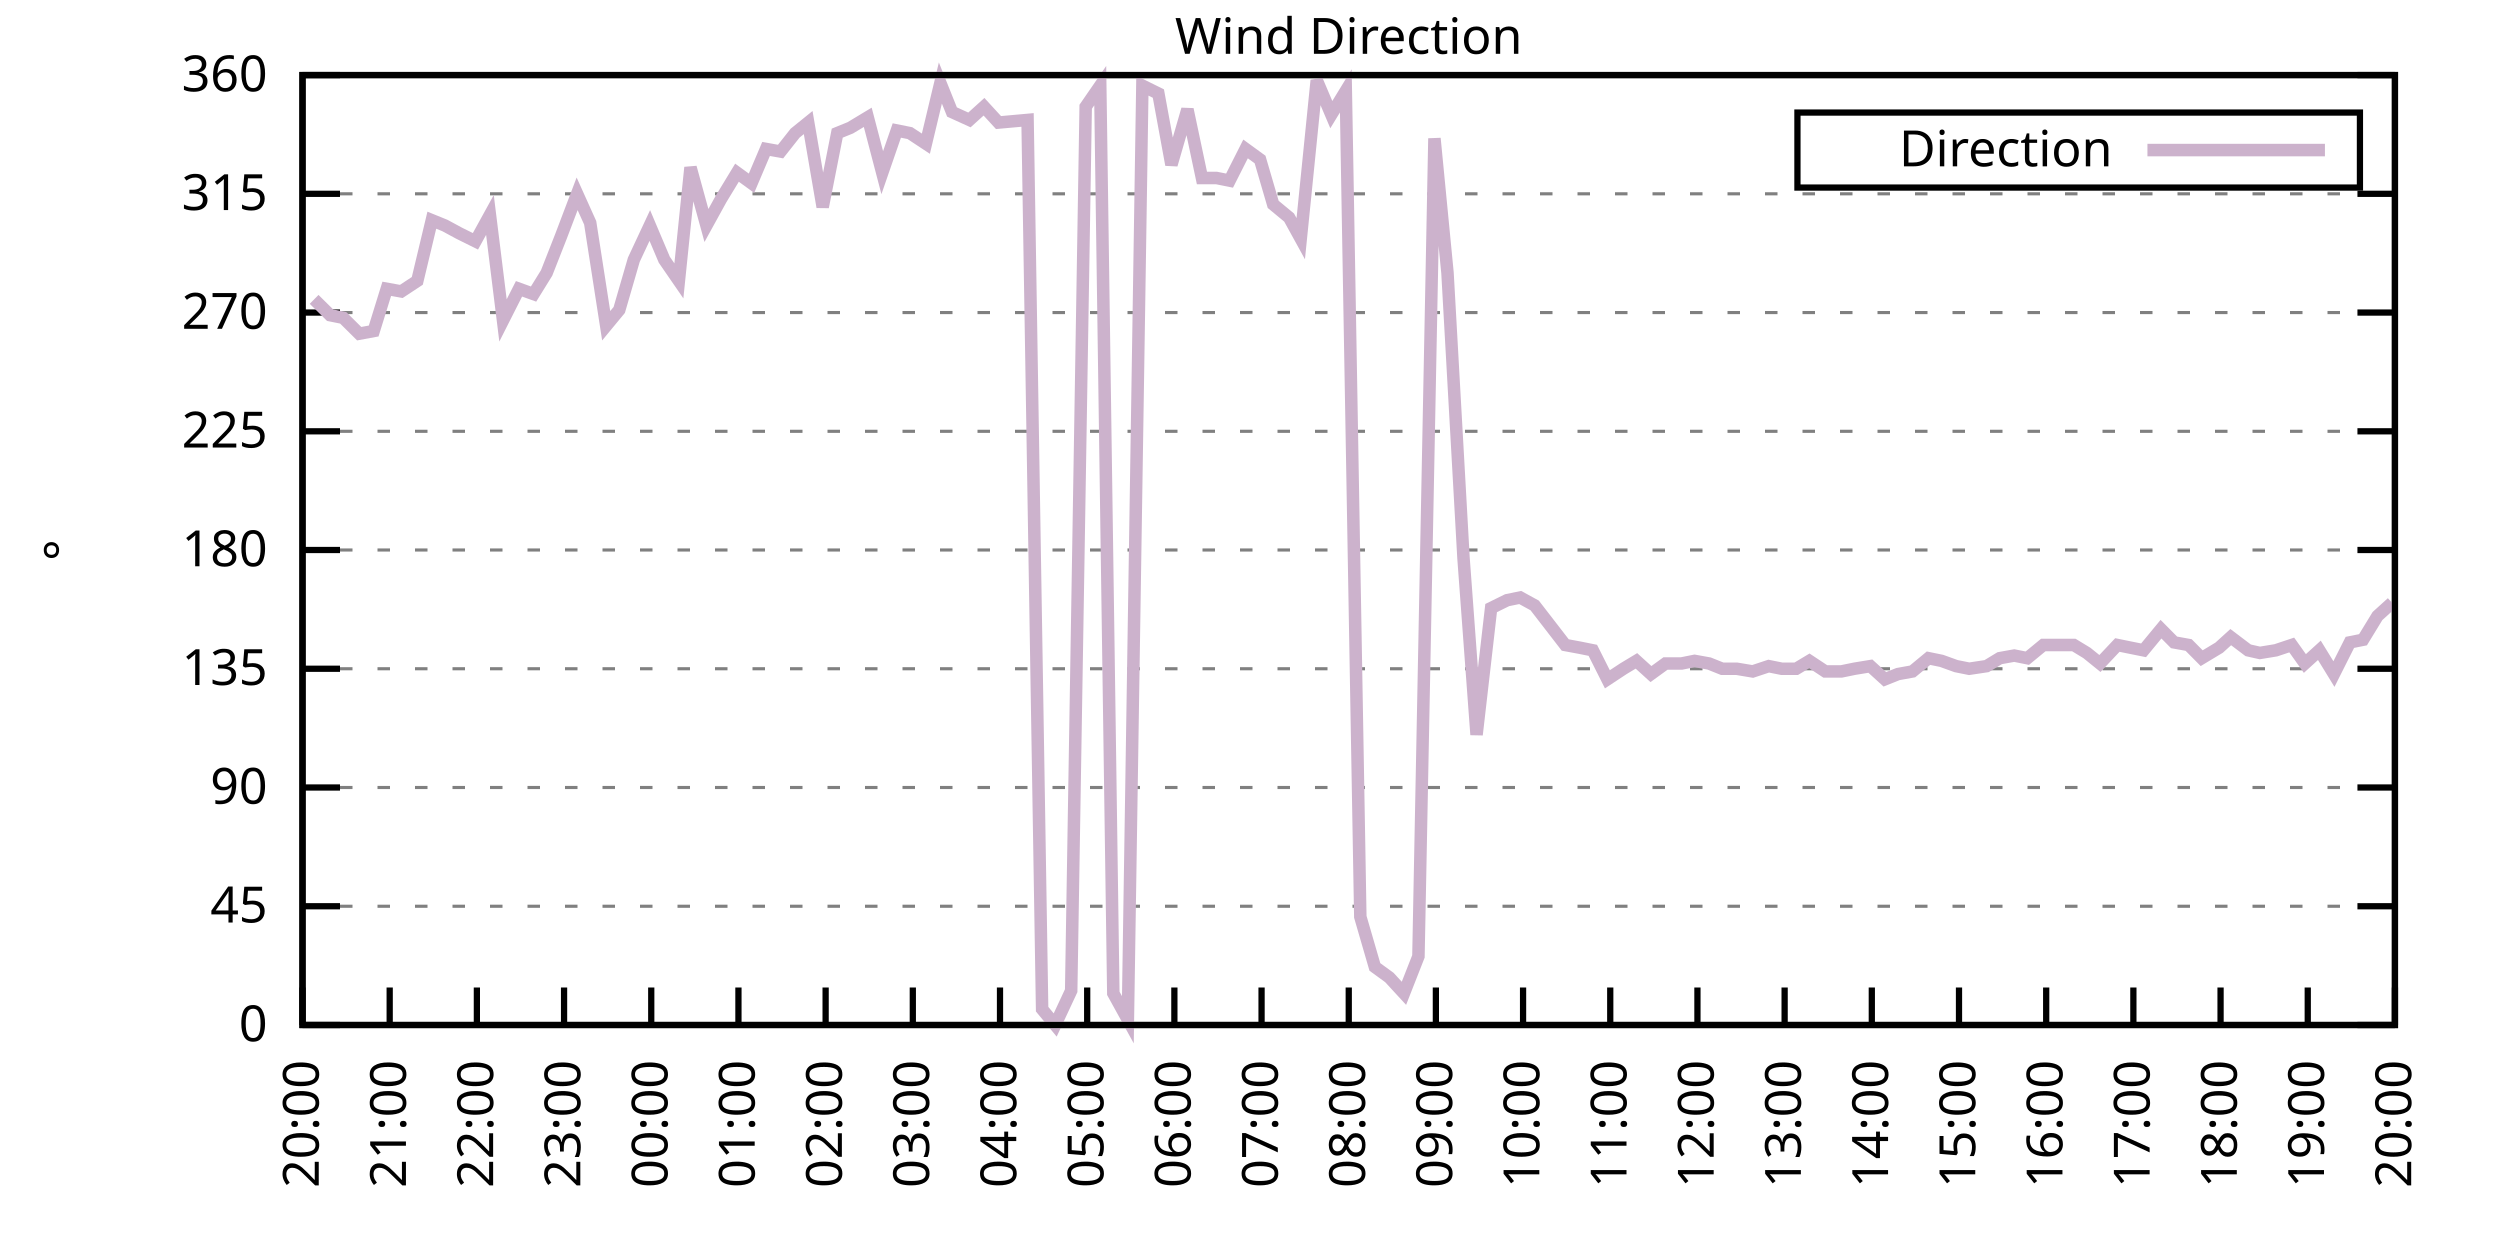
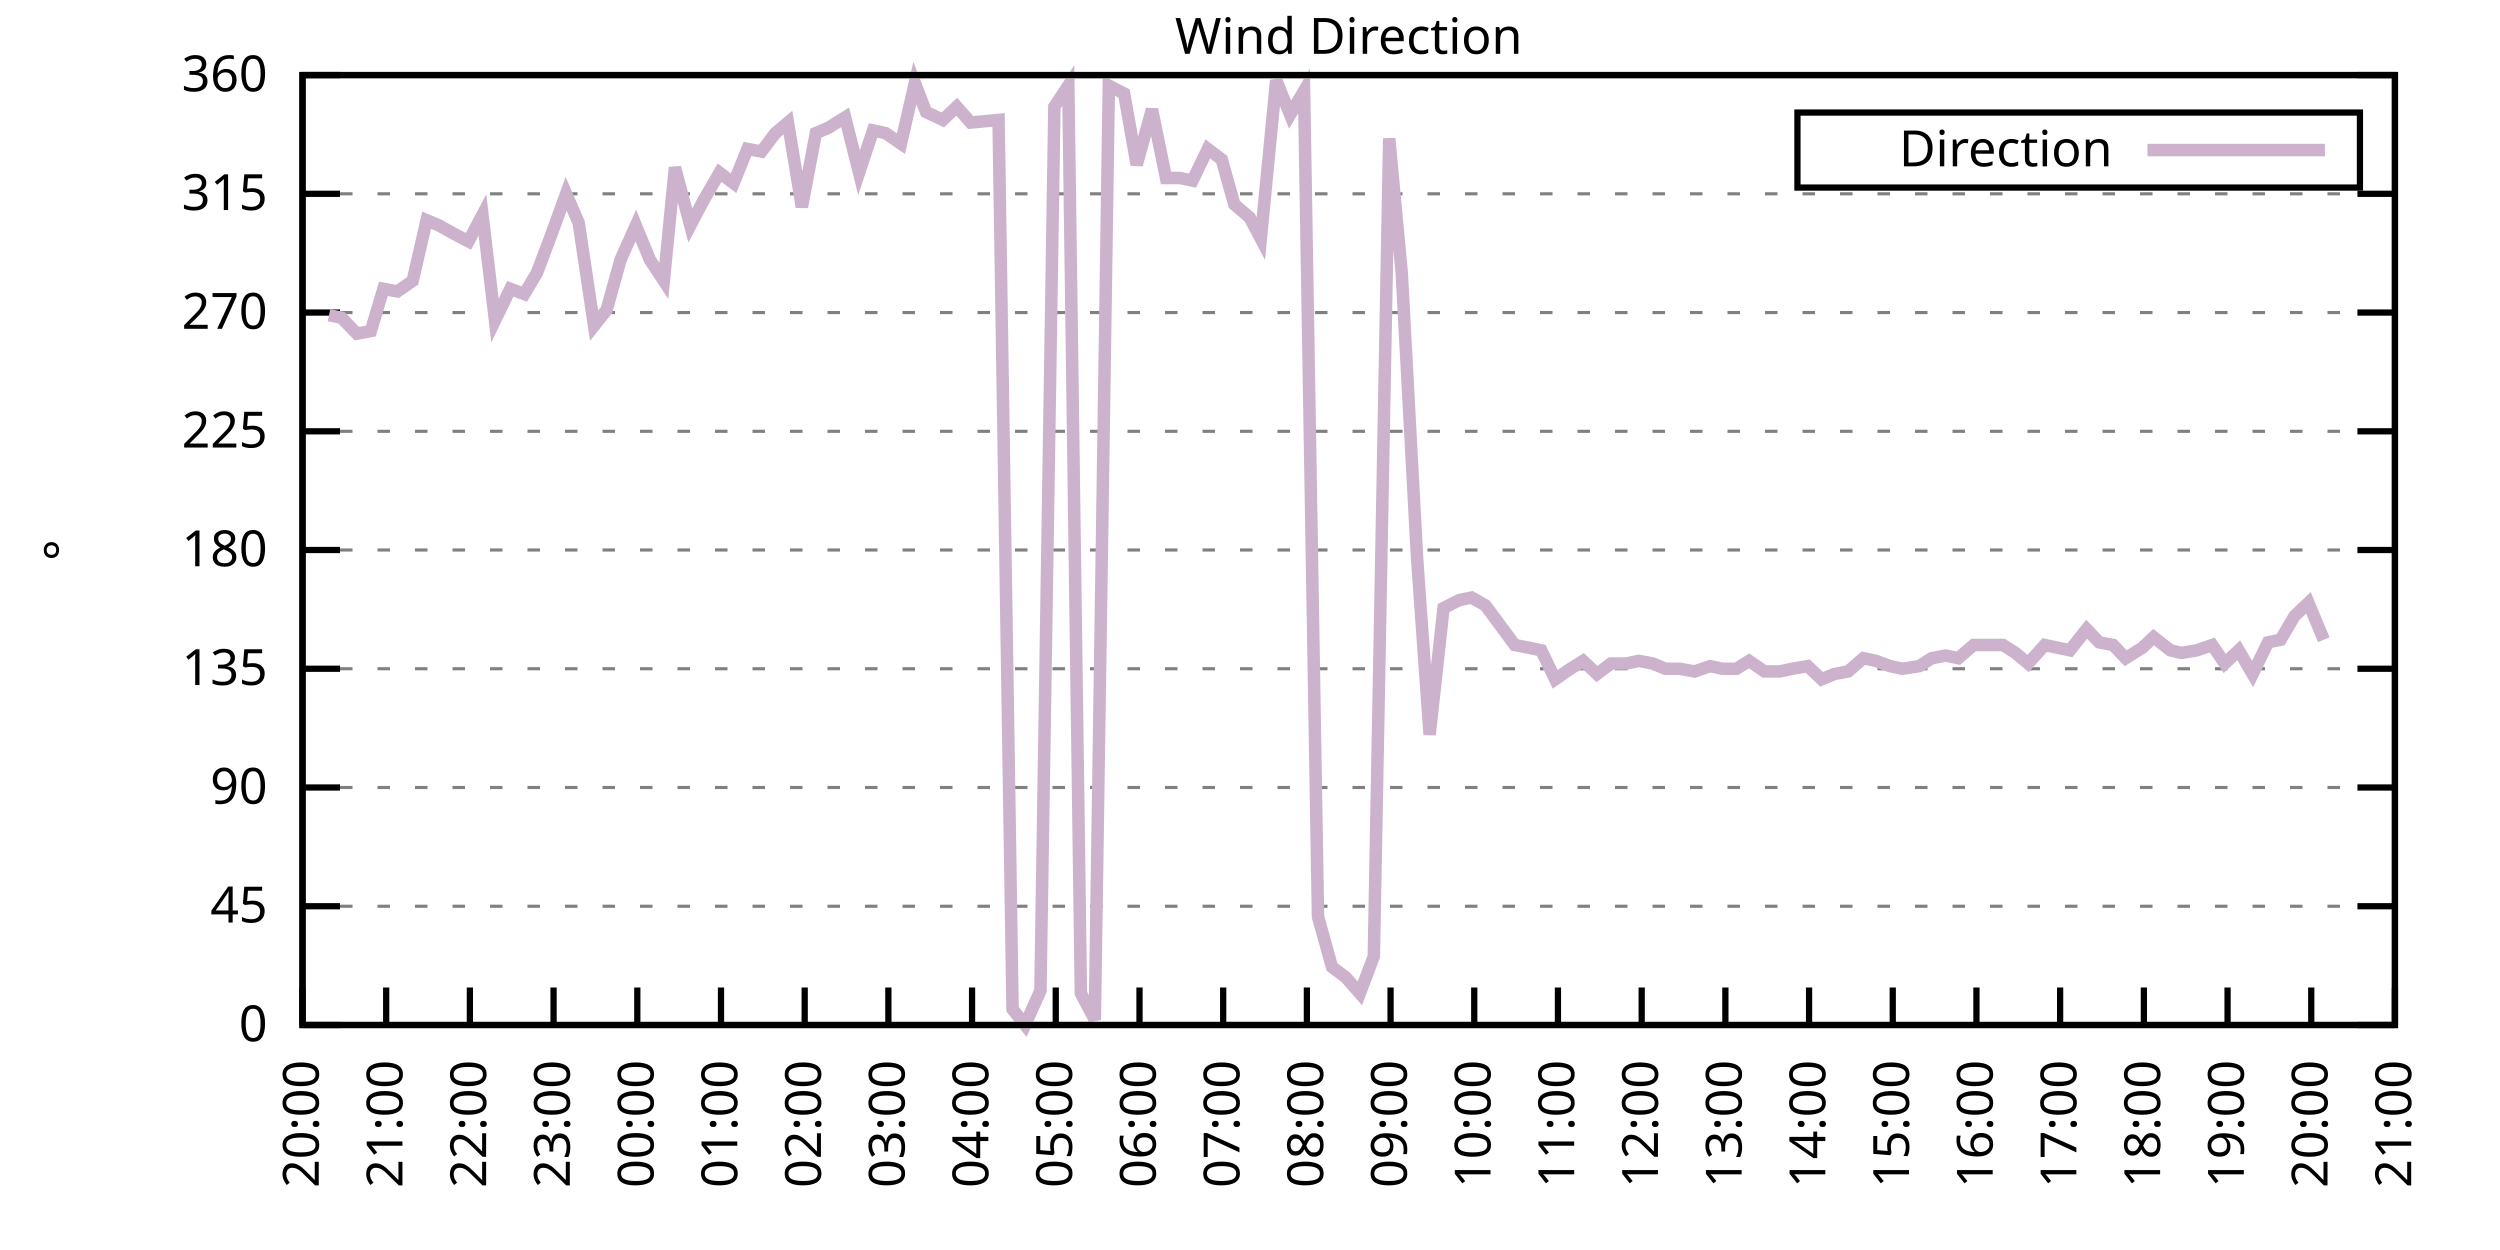
<svg xmlns="http://www.w3.org/2000/svg" xmlns:xlink="http://www.w3.org/1999/xlink" width="400" height="200" viewBox="0 0 400 200">
  <g id="gnuplot_canvas">
    <rect x="0" y="0" width="400" height="200" fill="none" />
    <defs>
      <circle id="gpDot" r="0.5" stroke-width="0.5" stroke="currentColor" />
      <path id="gpPt0" stroke-width="0.333" stroke="currentColor" d="M-1,0 h2 M0,-1 v2" />
      <path id="gpPt1" stroke-width="0.333" stroke="currentColor" d="M-1,-1 L1,1 M1,-1 L-1,1" />
      <path id="gpPt2" stroke-width="0.333" stroke="currentColor" d="M-1,0 L1,0 M0,-1 L0,1 M-1,-1 L1,1 M-1,1 L1,-1" />
      <rect id="gpPt3" stroke-width="0.333" stroke="currentColor" x="-1" y="-1" width="2" height="2" />
      <rect id="gpPt4" stroke-width="0.333" stroke="currentColor" fill="currentColor" x="-1" y="-1" width="2" height="2" />
      <circle id="gpPt5" stroke-width="0.333" stroke="currentColor" cx="0" cy="0" r="1" />
      <use xlink:href="#gpPt5" id="gpPt6" fill="currentColor" stroke="none" />
      <path id="gpPt7" stroke-width="0.333" stroke="currentColor" d="M0,-1.33 L-1.33,0.67 L1.33,0.67 z" />
      <use xlink:href="#gpPt7" id="gpPt8" fill="currentColor" stroke="none" />
      <use xlink:href="#gpPt7" id="gpPt9" stroke="currentColor" transform="rotate(180)" />
      <use xlink:href="#gpPt9" id="gpPt10" fill="currentColor" stroke="none" />
      <use xlink:href="#gpPt3" id="gpPt11" stroke="currentColor" transform="rotate(45)" />
      <use xlink:href="#gpPt11" id="gpPt12" fill="currentColor" stroke="none" />
      <path id="gpPt13" stroke-width="0.333" stroke="currentColor" d="M0,1.330 L1.265,0.411 L0.782,-1.067 L-0.782,-1.076 L-1.265,0.411 z" />
      <use xlink:href="#gpPt13" id="gpPt14" fill="currentColor" stroke="none" />
      <filter id="textbox" filterUnits="objectBoundingBox" x="0" y="0" height="1" width="1">
        <feFlood flood-color="white" flood-opacity="1" result="bgnd" />
        <feComposite in="SourceGraphic" in2="bgnd" operator="atop" />
      </filter>
      <filter id="greybox" filterUnits="objectBoundingBox" x="0" y="0" height="1" width="1">
        <feFlood flood-color="lightgrey" flood-opacity="1" result="grey" />
        <feComposite in="SourceGraphic" in2="grey" operator="atop" />
      </filter>
    </defs>
    <g fill="none" color="white" stroke="currentColor" stroke-width="1.00" stroke-linecap="butt" stroke-linejoin="miter">
</g>
    <g fill="none" color="black" stroke="currentColor" stroke-width="1.00" stroke-linecap="butt" stroke-linejoin="miter">
      <g stroke="none" shape-rendering="crispEdges">
        <polygon fill="rgb(255, 255, 255)" points="48.40,164.00 383.18,164.00 383.18,12.02 48.40,12.02 " />
      </g>
    </g>
    <g fill="none" color="black" stroke="currentColor" stroke-width="1.00" stroke-linecap="butt" stroke-linejoin="miter">
</g>
    <g fill="none" color="black" stroke="black" stroke-width="0.50" stroke-linecap="butt" stroke-linejoin="miter">
</g>
    <g fill="none" color="gray" stroke="currentColor" stroke-width="0.50" stroke-linecap="butt" stroke-linejoin="miter">
      <path stroke="gray" stroke-dasharray="2,4" class="gridline" d="M48.40,164.00 L383.19,164.00  " />
    </g>
    <g fill="none" color="gray" stroke="gray" stroke-width="1.00" stroke-linecap="butt" stroke-linejoin="miter">
</g>
    <g fill="none" color="black" stroke="currentColor" stroke-width="1.00" stroke-linecap="butt" stroke-linejoin="miter">
      <path stroke="black" d="M48.40,164.00 L54.40,164.00 M383.19,164.00 L377.19,164.00  " />
      <g transform="translate(42.80,166.60)" stroke="none" fill="black" font-family="Sans" font-size="8.00" text-anchor="end">
        <text>
          <tspan font-family="Sans"> 0</tspan>
        </text>
      </g>
    </g>
    <g fill="none" color="black" stroke="currentColor" stroke-width="1.00" stroke-linecap="butt" stroke-linejoin="miter">
</g>
    <g fill="none" color="black" stroke="black" stroke-width="0.50" stroke-linecap="butt" stroke-linejoin="miter">
</g>
    <g fill="none" color="gray" stroke="currentColor" stroke-width="0.50" stroke-linecap="butt" stroke-linejoin="miter">
      <path stroke="gray" stroke-dasharray="2,4" class="gridline" d="M48.40,145.00 L383.19,145.00  " />
    </g>
    <g fill="none" color="gray" stroke="gray" stroke-width="1.00" stroke-linecap="butt" stroke-linejoin="miter">
</g>
    <g fill="none" color="black" stroke="currentColor" stroke-width="1.00" stroke-linecap="butt" stroke-linejoin="miter">
      <path stroke="black" d="M48.40,145.00 L54.40,145.00 M383.19,145.00 L377.19,145.00  " />
      <g transform="translate(42.80,147.60)" stroke="none" fill="black" font-family="Sans" font-size="8.00" text-anchor="end">
        <text>
          <tspan font-family="Sans"> 45</tspan>
        </text>
      </g>
    </g>
    <g fill="none" color="black" stroke="currentColor" stroke-width="1.00" stroke-linecap="butt" stroke-linejoin="miter">
</g>
    <g fill="none" color="black" stroke="black" stroke-width="0.50" stroke-linecap="butt" stroke-linejoin="miter">
</g>
    <g fill="none" color="gray" stroke="currentColor" stroke-width="0.50" stroke-linecap="butt" stroke-linejoin="miter">
      <path stroke="gray" stroke-dasharray="2,4" class="gridline" d="M48.40,126.00 L383.19,126.00  " />
    </g>
    <g fill="none" color="gray" stroke="gray" stroke-width="1.00" stroke-linecap="butt" stroke-linejoin="miter">
</g>
    <g fill="none" color="black" stroke="currentColor" stroke-width="1.00" stroke-linecap="butt" stroke-linejoin="miter">
      <path stroke="black" d="M48.40,126.00 L54.40,126.00 M383.19,126.00 L377.19,126.00  " />
      <g transform="translate(42.80,128.60)" stroke="none" fill="black" font-family="Sans" font-size="8.00" text-anchor="end">
        <text>
          <tspan font-family="Sans"> 90</tspan>
        </text>
      </g>
    </g>
    <g fill="none" color="black" stroke="currentColor" stroke-width="1.00" stroke-linecap="butt" stroke-linejoin="miter">
</g>
    <g fill="none" color="black" stroke="black" stroke-width="0.50" stroke-linecap="butt" stroke-linejoin="miter">
</g>
    <g fill="none" color="gray" stroke="currentColor" stroke-width="0.50" stroke-linecap="butt" stroke-linejoin="miter">
      <path stroke="gray" stroke-dasharray="2,4" class="gridline" d="M48.40,107.00 L383.19,107.00  " />
    </g>
    <g fill="none" color="gray" stroke="gray" stroke-width="1.00" stroke-linecap="butt" stroke-linejoin="miter">
</g>
    <g fill="none" color="black" stroke="currentColor" stroke-width="1.00" stroke-linecap="butt" stroke-linejoin="miter">
      <path stroke="black" d="M48.40,107.00 L54.40,107.00 M383.19,107.00 L377.19,107.00  " />
      <g transform="translate(42.80,109.60)" stroke="none" fill="black" font-family="Sans" font-size="8.00" text-anchor="end">
        <text>
          <tspan font-family="Sans"> 135</tspan>
        </text>
      </g>
    </g>
    <g fill="none" color="black" stroke="currentColor" stroke-width="1.00" stroke-linecap="butt" stroke-linejoin="miter">
</g>
    <g fill="none" color="black" stroke="black" stroke-width="0.50" stroke-linecap="butt" stroke-linejoin="miter">
</g>
    <g fill="none" color="gray" stroke="currentColor" stroke-width="0.50" stroke-linecap="butt" stroke-linejoin="miter">
      <path stroke="gray" stroke-dasharray="2,4" class="gridline" d="M48.40,88.00 L383.19,88.00  " />
    </g>
    <g fill="none" color="gray" stroke="gray" stroke-width="1.00" stroke-linecap="butt" stroke-linejoin="miter">
</g>
    <g fill="none" color="black" stroke="currentColor" stroke-width="1.00" stroke-linecap="butt" stroke-linejoin="miter">
      <path stroke="black" d="M48.40,88.00 L54.40,88.00 M383.19,88.00 L377.19,88.00  " />
      <g transform="translate(42.80,90.60)" stroke="none" fill="black" font-family="Sans" font-size="8.00" text-anchor="end">
        <text>
          <tspan font-family="Sans"> 180</tspan>
        </text>
      </g>
    </g>
    <g fill="none" color="black" stroke="currentColor" stroke-width="1.00" stroke-linecap="butt" stroke-linejoin="miter">
</g>
    <g fill="none" color="black" stroke="black" stroke-width="0.50" stroke-linecap="butt" stroke-linejoin="miter">
</g>
    <g fill="none" color="gray" stroke="currentColor" stroke-width="0.50" stroke-linecap="butt" stroke-linejoin="miter">
      <path stroke="gray" stroke-dasharray="2,4" class="gridline" d="M48.40,69.01 L383.19,69.01  " />
    </g>
    <g fill="none" color="gray" stroke="gray" stroke-width="1.00" stroke-linecap="butt" stroke-linejoin="miter">
</g>
    <g fill="none" color="black" stroke="currentColor" stroke-width="1.00" stroke-linecap="butt" stroke-linejoin="miter">
      <path stroke="black" d="M48.40,69.01 L54.40,69.01 M383.19,69.01 L377.19,69.01  " />
      <g transform="translate(42.80,71.61)" stroke="none" fill="black" font-family="Sans" font-size="8.00" text-anchor="end">
        <text>
          <tspan font-family="Sans"> 225</tspan>
        </text>
      </g>
    </g>
    <g fill="none" color="black" stroke="currentColor" stroke-width="1.00" stroke-linecap="butt" stroke-linejoin="miter">
</g>
    <g fill="none" color="black" stroke="black" stroke-width="0.50" stroke-linecap="butt" stroke-linejoin="miter">
</g>
    <g fill="none" color="gray" stroke="currentColor" stroke-width="0.50" stroke-linecap="butt" stroke-linejoin="miter">
      <path stroke="gray" stroke-dasharray="2,4" class="gridline" d="M48.40,50.01 L383.19,50.01  " />
    </g>
    <g fill="none" color="gray" stroke="gray" stroke-width="1.00" stroke-linecap="butt" stroke-linejoin="miter">
</g>
    <g fill="none" color="black" stroke="currentColor" stroke-width="1.00" stroke-linecap="butt" stroke-linejoin="miter">
      <path stroke="black" d="M48.40,50.01 L54.40,50.01 M383.19,50.01 L377.19,50.01  " />
      <g transform="translate(42.80,52.61)" stroke="none" fill="black" font-family="Sans" font-size="8.00" text-anchor="end">
        <text>
          <tspan font-family="Sans"> 270</tspan>
        </text>
      </g>
    </g>
    <g fill="none" color="black" stroke="currentColor" stroke-width="1.00" stroke-linecap="butt" stroke-linejoin="miter">
</g>
    <g fill="none" color="black" stroke="black" stroke-width="0.50" stroke-linecap="butt" stroke-linejoin="miter">
</g>
    <g fill="none" color="gray" stroke="currentColor" stroke-width="0.50" stroke-linecap="butt" stroke-linejoin="miter">
      <path stroke="gray" stroke-dasharray="2,4" class="gridline" d="M48.40,31.01 L383.19,31.01  " />
    </g>
    <g fill="none" color="gray" stroke="gray" stroke-width="1.00" stroke-linecap="butt" stroke-linejoin="miter">
</g>
    <g fill="none" color="black" stroke="currentColor" stroke-width="1.00" stroke-linecap="butt" stroke-linejoin="miter">
      <path stroke="black" d="M48.40,31.01 L54.40,31.01 M383.19,31.01 L377.19,31.01  " />
      <g transform="translate(42.80,33.61)" stroke="none" fill="black" font-family="Sans" font-size="8.00" text-anchor="end">
        <text>
          <tspan font-family="Sans"> 315</tspan>
        </text>
      </g>
    </g>
    <g fill="none" color="black" stroke="currentColor" stroke-width="1.00" stroke-linecap="butt" stroke-linejoin="miter">
</g>
    <g fill="none" color="black" stroke="black" stroke-width="0.50" stroke-linecap="butt" stroke-linejoin="miter">
</g>
    <g fill="none" color="gray" stroke="currentColor" stroke-width="0.50" stroke-linecap="butt" stroke-linejoin="miter">
      <path stroke="gray" stroke-dasharray="2,4" class="gridline" d="M48.40,12.01 L383.19,12.01  " />
    </g>
    <g fill="none" color="gray" stroke="gray" stroke-width="1.00" stroke-linecap="butt" stroke-linejoin="miter">
</g>
    <g fill="none" color="black" stroke="currentColor" stroke-width="1.00" stroke-linecap="butt" stroke-linejoin="miter">
      <path stroke="black" d="M48.40,12.01 L54.40,12.01 M383.19,12.01 L377.19,12.01  " />
      <g transform="translate(42.80,14.61)" stroke="none" fill="black" font-family="Sans" font-size="8.00" text-anchor="end">
        <text>
          <tspan font-family="Sans"> 360</tspan>
        </text>
      </g>
    </g>
    <g fill="none" color="black" stroke="currentColor" stroke-width="1.00" stroke-linecap="butt" stroke-linejoin="miter">
      <path stroke="black" d="M48.40,164.00 L48.40,158.00  " />
      <g transform="translate(51.00,169.60) rotate(270.00)" stroke="none" fill="black" font-family="Sans" font-size="8.00" text-anchor="end">
        <text>
          <tspan font-family="Sans">20:00</tspan>
        </text>
      </g>
    </g>
    <g fill="none" color="black" stroke="currentColor" stroke-width="1.00" stroke-linecap="butt" stroke-linejoin="miter">
-       <path stroke="black" d="M62.35,164.00 L62.35,158.00  " />
-       <g transform="translate(64.95,169.60) rotate(270.00)" stroke="none" fill="black" font-family="Sans" font-size="8.00" text-anchor="end">
+       <path stroke="black" d="M61.79,164.00 L61.79,158.00  " />
+       <g transform="translate(64.39,169.60) rotate(270.00)" stroke="none" fill="black" font-family="Sans" font-size="8.00" text-anchor="end">
        <text>
          <tspan font-family="Sans">21:00</tspan>
        </text>
      </g>
    </g>
    <g fill="none" color="black" stroke="currentColor" stroke-width="1.00" stroke-linecap="butt" stroke-linejoin="miter">
-       <path stroke="black" d="M76.30,164.00 L76.30,158.00  " />
-       <g transform="translate(78.90,169.60) rotate(270.00)" stroke="none" fill="black" font-family="Sans" font-size="8.00" text-anchor="end">
+       <path stroke="black" d="M75.18,164.00 L75.18,158.00  " />
+       <g transform="translate(77.78,169.60) rotate(270.00)" stroke="none" fill="black" font-family="Sans" font-size="8.00" text-anchor="end">
        <text>
          <tspan font-family="Sans">22:00</tspan>
        </text>
      </g>
    </g>
    <g fill="none" color="black" stroke="currentColor" stroke-width="1.00" stroke-linecap="butt" stroke-linejoin="miter">
-       <path stroke="black" d="M90.25,164.00 L90.25,158.00  " />
-       <g transform="translate(92.85,169.60) rotate(270.00)" stroke="none" fill="black" font-family="Sans" font-size="8.00" text-anchor="end">
+       <path stroke="black" d="M88.57,164.00 L88.57,158.00  " />
+       <g transform="translate(91.17,169.60) rotate(270.00)" stroke="none" fill="black" font-family="Sans" font-size="8.00" text-anchor="end">
        <text>
          <tspan font-family="Sans">23:00</tspan>
        </text>
      </g>
    </g>
    <g fill="none" color="black" stroke="currentColor" stroke-width="1.00" stroke-linecap="butt" stroke-linejoin="miter">
-       <path stroke="black" d="M104.20,164.00 L104.20,158.00  " />
-       <g transform="translate(106.80,169.60) rotate(270.00)" stroke="none" fill="black" font-family="Sans" font-size="8.00" text-anchor="end">
+       <path stroke="black" d="M101.97,164.00 L101.97,158.00  " />
+       <g transform="translate(104.57,169.60) rotate(270.00)" stroke="none" fill="black" font-family="Sans" font-size="8.00" text-anchor="end">
        <text>
          <tspan font-family="Sans">00:00</tspan>
        </text>
      </g>
    </g>
    <g fill="none" color="black" stroke="currentColor" stroke-width="1.00" stroke-linecap="butt" stroke-linejoin="miter">
-       <path stroke="black" d="M118.15,164.00 L118.15,158.00  " />
-       <g transform="translate(120.75,169.60) rotate(270.00)" stroke="none" fill="black" font-family="Sans" font-size="8.00" text-anchor="end">
+       <path stroke="black" d="M115.36,164.00 L115.36,158.00  " />
+       <g transform="translate(117.96,169.60) rotate(270.00)" stroke="none" fill="black" font-family="Sans" font-size="8.00" text-anchor="end">
        <text>
          <tspan font-family="Sans">01:00</tspan>
        </text>
      </g>
    </g>
    <g fill="none" color="black" stroke="currentColor" stroke-width="1.00" stroke-linecap="butt" stroke-linejoin="miter">
-       <path stroke="black" d="M132.10,164.00 L132.10,158.00  " />
-       <g transform="translate(134.70,169.60) rotate(270.00)" stroke="none" fill="black" font-family="Sans" font-size="8.00" text-anchor="end">
+       <path stroke="black" d="M128.75,164.00 L128.75,158.00  " />
+       <g transform="translate(131.35,169.60) rotate(270.00)" stroke="none" fill="black" font-family="Sans" font-size="8.00" text-anchor="end">
        <text>
          <tspan font-family="Sans">02:00</tspan>
        </text>
      </g>
    </g>
    <g fill="none" color="black" stroke="currentColor" stroke-width="1.00" stroke-linecap="butt" stroke-linejoin="miter">
-       <path stroke="black" d="M146.05,164.00 L146.05,158.00  " />
-       <g transform="translate(148.65,169.60) rotate(270.00)" stroke="none" fill="black" font-family="Sans" font-size="8.00" text-anchor="end">
+       <path stroke="black" d="M142.14,164.00 L142.14,158.00  " />
+       <g transform="translate(144.74,169.60) rotate(270.00)" stroke="none" fill="black" font-family="Sans" font-size="8.00" text-anchor="end">
        <text>
          <tspan font-family="Sans">03:00</tspan>
        </text>
      </g>
    </g>
    <g fill="none" color="black" stroke="currentColor" stroke-width="1.00" stroke-linecap="butt" stroke-linejoin="miter">
-       <path stroke="black" d="M160.00,164.00 L160.00,158.00  " />
-       <g transform="translate(162.60,169.60) rotate(270.00)" stroke="none" fill="black" font-family="Sans" font-size="8.00" text-anchor="end">
+       <path stroke="black" d="M155.53,164.00 L155.53,158.00  " />
+       <g transform="translate(158.13,169.60) rotate(270.00)" stroke="none" fill="black" font-family="Sans" font-size="8.00" text-anchor="end">
        <text>
          <tspan font-family="Sans">04:00</tspan>
        </text>
      </g>
    </g>
    <g fill="none" color="black" stroke="currentColor" stroke-width="1.00" stroke-linecap="butt" stroke-linejoin="miter">
-       <path stroke="black" d="M173.95,164.00 L173.95,158.00  " />
-       <g transform="translate(176.55,169.60) rotate(270.00)" stroke="none" fill="black" font-family="Sans" font-size="8.00" text-anchor="end">
+       <path stroke="black" d="M168.92,164.00 L168.92,158.00  " />
+       <g transform="translate(171.52,169.60) rotate(270.00)" stroke="none" fill="black" font-family="Sans" font-size="8.00" text-anchor="end">
        <text>
          <tspan font-family="Sans">05:00</tspan>
        </text>
      </g>
    </g>
    <g fill="none" color="black" stroke="currentColor" stroke-width="1.00" stroke-linecap="butt" stroke-linejoin="miter">
-       <path stroke="black" d="M187.90,164.00 L187.90,158.00  " />
-       <g transform="translate(190.50,169.60) rotate(270.00)" stroke="none" fill="black" font-family="Sans" font-size="8.00" text-anchor="end">
+       <path stroke="black" d="M182.32,164.00 L182.32,158.00  " />
+       <g transform="translate(184.92,169.60) rotate(270.00)" stroke="none" fill="black" font-family="Sans" font-size="8.00" text-anchor="end">
        <text>
          <tspan font-family="Sans">06:00</tspan>
        </text>
      </g>
    </g>
    <g fill="none" color="black" stroke="currentColor" stroke-width="1.00" stroke-linecap="butt" stroke-linejoin="miter">
-       <path stroke="black" d="M201.85,164.00 L201.85,158.00  " />
-       <g transform="translate(204.45,169.60) rotate(270.00)" stroke="none" fill="black" font-family="Sans" font-size="8.00" text-anchor="end">
+       <path stroke="black" d="M195.71,164.00 L195.71,158.00  " />
+       <g transform="translate(198.31,169.60) rotate(270.00)" stroke="none" fill="black" font-family="Sans" font-size="8.00" text-anchor="end">
        <text>
          <tspan font-family="Sans">07:00</tspan>
        </text>
      </g>
    </g>
    <g fill="none" color="black" stroke="currentColor" stroke-width="1.00" stroke-linecap="butt" stroke-linejoin="miter">
-       <path stroke="black" d="M215.80,164.00 L215.80,158.00  " />
-       <g transform="translate(218.40,169.60) rotate(270.00)" stroke="none" fill="black" font-family="Sans" font-size="8.00" text-anchor="end">
+       <path stroke="black" d="M209.10,164.00 L209.10,158.00  " />
+       <g transform="translate(211.70,169.60) rotate(270.00)" stroke="none" fill="black" font-family="Sans" font-size="8.00" text-anchor="end">
        <text>
          <tspan font-family="Sans">08:00</tspan>
        </text>
      </g>
    </g>
    <g fill="none" color="black" stroke="currentColor" stroke-width="1.00" stroke-linecap="butt" stroke-linejoin="miter">
-       <path stroke="black" d="M229.74,164.00 L229.74,158.00  " />
-       <g transform="translate(232.34,169.60) rotate(270.00)" stroke="none" fill="black" font-family="Sans" font-size="8.00" text-anchor="end">
+       <path stroke="black" d="M222.49,164.00 L222.49,158.00  " />
+       <g transform="translate(225.09,169.60) rotate(270.00)" stroke="none" fill="black" font-family="Sans" font-size="8.00" text-anchor="end">
        <text>
          <tspan font-family="Sans">09:00</tspan>
        </text>
      </g>
    </g>
    <g fill="none" color="black" stroke="currentColor" stroke-width="1.00" stroke-linecap="butt" stroke-linejoin="miter">
-       <path stroke="black" d="M243.69,164.00 L243.69,158.00  " />
-       <g transform="translate(246.29,169.60) rotate(270.00)" stroke="none" fill="black" font-family="Sans" font-size="8.00" text-anchor="end">
+       <path stroke="black" d="M235.88,164.00 L235.88,158.00  " />
+       <g transform="translate(238.48,169.60) rotate(270.00)" stroke="none" fill="black" font-family="Sans" font-size="8.00" text-anchor="end">
        <text>
          <tspan font-family="Sans">10:00</tspan>
        </text>
      </g>
    </g>
    <g fill="none" color="black" stroke="currentColor" stroke-width="1.00" stroke-linecap="butt" stroke-linejoin="miter">
-       <path stroke="black" d="M257.64,164.00 L257.64,158.00  " />
-       <g transform="translate(260.24,169.60) rotate(270.00)" stroke="none" fill="black" font-family="Sans" font-size="8.00" text-anchor="end">
+       <path stroke="black" d="M249.27,164.00 L249.27,158.00  " />
+       <g transform="translate(251.87,169.60) rotate(270.00)" stroke="none" fill="black" font-family="Sans" font-size="8.00" text-anchor="end">
        <text>
          <tspan font-family="Sans">11:00</tspan>
        </text>
      </g>
    </g>
    <g fill="none" color="black" stroke="currentColor" stroke-width="1.00" stroke-linecap="butt" stroke-linejoin="miter">
-       <path stroke="black" d="M271.59,164.00 L271.59,158.00  " />
-       <g transform="translate(274.19,169.60) rotate(270.00)" stroke="none" fill="black" font-family="Sans" font-size="8.00" text-anchor="end">
+       <path stroke="black" d="M262.67,164.00 L262.67,158.00  " />
+       <g transform="translate(265.27,169.60) rotate(270.00)" stroke="none" fill="black" font-family="Sans" font-size="8.00" text-anchor="end">
        <text>
          <tspan font-family="Sans">12:00</tspan>
        </text>
      </g>
    </g>
    <g fill="none" color="black" stroke="currentColor" stroke-width="1.00" stroke-linecap="butt" stroke-linejoin="miter">
-       <path stroke="black" d="M285.54,164.00 L285.54,158.00  " />
-       <g transform="translate(288.14,169.60) rotate(270.00)" stroke="none" fill="black" font-family="Sans" font-size="8.00" text-anchor="end">
+       <path stroke="black" d="M276.06,164.00 L276.06,158.00  " />
+       <g transform="translate(278.66,169.60) rotate(270.00)" stroke="none" fill="black" font-family="Sans" font-size="8.00" text-anchor="end">
        <text>
          <tspan font-family="Sans">13:00</tspan>
        </text>
      </g>
    </g>
    <g fill="none" color="black" stroke="currentColor" stroke-width="1.00" stroke-linecap="butt" stroke-linejoin="miter">
-       <path stroke="black" d="M299.49,164.00 L299.49,158.00  " />
-       <g transform="translate(302.09,169.60) rotate(270.00)" stroke="none" fill="black" font-family="Sans" font-size="8.00" text-anchor="end">
+       <path stroke="black" d="M289.45,164.00 L289.45,158.00  " />
+       <g transform="translate(292.05,169.60) rotate(270.00)" stroke="none" fill="black" font-family="Sans" font-size="8.00" text-anchor="end">
        <text>
          <tspan font-family="Sans">14:00</tspan>
        </text>
      </g>
    </g>
    <g fill="none" color="black" stroke="currentColor" stroke-width="1.00" stroke-linecap="butt" stroke-linejoin="miter">
-       <path stroke="black" d="M313.44,164.00 L313.44,158.00  " />
-       <g transform="translate(316.04,169.60) rotate(270.00)" stroke="none" fill="black" font-family="Sans" font-size="8.00" text-anchor="end">
+       <path stroke="black" d="M302.84,164.00 L302.84,158.00  " />
+       <g transform="translate(305.44,169.60) rotate(270.00)" stroke="none" fill="black" font-family="Sans" font-size="8.00" text-anchor="end">
        <text>
          <tspan font-family="Sans">15:00</tspan>
        </text>
      </g>
    </g>
    <g fill="none" color="black" stroke="currentColor" stroke-width="1.00" stroke-linecap="butt" stroke-linejoin="miter">
-       <path stroke="black" d="M327.39,164.00 L327.39,158.00  " />
-       <g transform="translate(329.99,169.60) rotate(270.00)" stroke="none" fill="black" font-family="Sans" font-size="8.00" text-anchor="end">
+       <path stroke="black" d="M316.23,164.00 L316.23,158.00  " />
+       <g transform="translate(318.83,169.60) rotate(270.00)" stroke="none" fill="black" font-family="Sans" font-size="8.00" text-anchor="end">
        <text>
          <tspan font-family="Sans">16:00</tspan>
        </text>
      </g>
    </g>
    <g fill="none" color="black" stroke="currentColor" stroke-width="1.00" stroke-linecap="butt" stroke-linejoin="miter">
-       <path stroke="black" d="M341.34,164.00 L341.34,158.00  " />
-       <g transform="translate(343.94,169.60) rotate(270.00)" stroke="none" fill="black" font-family="Sans" font-size="8.00" text-anchor="end">
+       <path stroke="black" d="M329.62,164.00 L329.62,158.00  " />
+       <g transform="translate(332.22,169.60) rotate(270.00)" stroke="none" fill="black" font-family="Sans" font-size="8.00" text-anchor="end">
        <text>
          <tspan font-family="Sans">17:00</tspan>
        </text>
      </g>
    </g>
    <g fill="none" color="black" stroke="currentColor" stroke-width="1.00" stroke-linecap="butt" stroke-linejoin="miter">
-       <path stroke="black" d="M355.29,164.00 L355.29,158.00  " />
-       <g transform="translate(357.89,169.60) rotate(270.00)" stroke="none" fill="black" font-family="Sans" font-size="8.00" text-anchor="end">
+       <path stroke="black" d="M343.02,164.00 L343.02,158.00  " />
+       <g transform="translate(345.62,169.60) rotate(270.00)" stroke="none" fill="black" font-family="Sans" font-size="8.00" text-anchor="end">
        <text>
          <tspan font-family="Sans">18:00</tspan>
        </text>
      </g>
    </g>
    <g fill="none" color="black" stroke="currentColor" stroke-width="1.00" stroke-linecap="butt" stroke-linejoin="miter">
-       <path stroke="black" d="M369.24,164.00 L369.24,158.00  " />
-       <g transform="translate(371.84,169.60) rotate(270.00)" stroke="none" fill="black" font-family="Sans" font-size="8.00" text-anchor="end">
+       <path stroke="black" d="M356.41,164.00 L356.41,158.00  " />
+       <g transform="translate(359.01,169.60) rotate(270.00)" stroke="none" fill="black" font-family="Sans" font-size="8.00" text-anchor="end">
        <text>
          <tspan font-family="Sans">19:00</tspan>
+         </text>
+       </g>
+     </g>
+     <g fill="none" color="black" stroke="currentColor" stroke-width="1.00" stroke-linecap="butt" stroke-linejoin="miter">
+       <path stroke="black" d="M369.80,164.00 L369.80,158.00  " />
+       <g transform="translate(372.40,169.60) rotate(270.00)" stroke="none" fill="black" font-family="Sans" font-size="8.00" text-anchor="end">
+         <text>
+           <tspan font-family="Sans">20:00</tspan>
        </text>
      </g>
    </g>
    <g fill="none" color="black" stroke="currentColor" stroke-width="1.00" stroke-linecap="butt" stroke-linejoin="miter">
      <path stroke="black" d="M383.19,164.00 L383.19,158.00  " />
      <g transform="translate(385.79,169.60) rotate(270.00)" stroke="none" fill="black" font-family="Sans" font-size="8.00" text-anchor="end">
        <text>
-           <tspan font-family="Sans">20:00</tspan>
+           <tspan font-family="Sans">21:00</tspan>
        </text>
      </g>
    </g>
    <g fill="none" color="black" stroke="currentColor" stroke-width="1.00" stroke-linecap="butt" stroke-linejoin="miter">
</g>
    <g fill="none" color="black" stroke="currentColor" stroke-width="1.00" stroke-linecap="butt" stroke-linejoin="miter">
      <path stroke="black" d="M48.40,12.01 L48.40,164.00 L383.19,164.00 L383.19,12.01 L48.40,12.01 Z  " />
    </g>
    <g fill="none" color="black" stroke="currentColor" stroke-width="1.00" stroke-linecap="butt" stroke-linejoin="miter">
</g>
    <g fill="none" color="black" stroke="currentColor" stroke-width="1.00" stroke-linecap="butt" stroke-linejoin="miter">
      <path stroke="black" d="M287.59,30.01 L287.59,18.01 L377.59,18.01 L377.59,30.01 L287.59,30.01 Z  " />
    </g>
    <g id="Wind_direction_plot_1">
      <g fill="none" color="white" stroke="black" stroke-width="2.00" stroke-linecap="butt" stroke-linejoin="miter">
</g>
      <g fill="none" color="black" stroke="currentColor" stroke-width="2.00" stroke-linecap="butt" stroke-linejoin="miter">
        <g transform="translate(337.99,26.61)" stroke="none" fill="black" font-family="Sans" font-size="8.00" text-anchor="end">
          <text>
            <tspan font-family="Sans">Direction</tspan>
          </text>
        </g>
      </g>
      <g fill="none" color="black" stroke="currentColor" stroke-width="2.00" stroke-linecap="butt" stroke-linejoin="miter">
-         <path stroke="rgb(204, 178, 204)" d="M343.59,24.01 L371.99,24.01 M50.26,47.90 L52.82,50.43 L54.91,50.85 L57.47,53.39 L59.79,52.96 L61.88,46.21   L64.21,46.63 L66.77,44.94 L69.09,35.23 L71.18,36.08 L73.51,37.34 L76.07,38.61 L78.39,34.39 L80.48,51.27   L83.04,46.21 L85.37,47.05 L87.46,43.67 L89.78,37.76 L92.34,31.01 L94.43,35.65 L96.99,52.12 L99.08,49.59   L101.41,41.56 L103.97,36.08 L106.29,41.56 L108.62,44.94 L110.48,26.79 L113.03,36.08 L115.36,31.85 L117.92,27.63   L120.24,29.32 L122.57,23.83 L124.89,24.25 L127.22,21.30 L129.31,19.61 L131.63,33.12 L133.96,21.30 L136.05,20.45   L138.84,18.77 L141.16,27.63 L143.49,20.88 L145.58,21.30 L148.14,22.99 L150.46,13.28 L152.32,17.92 L155.11,19.19   L157.44,17.08 L159.76,19.61 L164.41,19.19 L166.74,161.47 L168.83,164.00 L171.39,158.51 L173.71,17.08 L176.04,13.70   L178.13,158.93 L180.46,163.16 L182.78,13.70 L185.34,14.97 L187.43,26.36 L189.99,17.50 L192.31,28.48 L194.64,28.48   L196.73,28.90 L199.29,23.83 L201.61,25.52 L203.71,32.70 L206.26,34.81 L208.12,38.19 L210.68,12.85 L213.01,18.34   L215.33,14.54 L217.65,146.69 L219.98,154.71 L222.30,156.40 L224.63,158.93 L226.95,153.02 L229.51,22.14 L231.60,43.67   L234.16,89.27 L236.25,117.56 L238.58,97.29 L241.14,96.03 L243.23,95.60 L245.55,96.87 L250.44,103.20 L252.76,103.63   L254.85,104.05 L257.18,108.69 L259.74,107.00 L261.83,105.74 L264.15,107.85 L266.48,106.16 L269.04,106.16 L271.13,105.74   L273.45,106.16 L275.55,107.00 L277.87,107.00 L280.43,107.43 L282.99,106.58 L285.08,107.00 L287.40,107.00 L289.50,105.74   L292.05,107.43 L294.61,107.43 L296.70,107.00 L299.26,106.58 L301.58,108.69 L303.68,107.85 L306.00,107.43 L308.56,105.31   L310.65,105.74 L312.98,106.58 L315.07,107.00 L317.86,106.58 L319.95,105.31 L322.28,104.89 L324.37,105.31 L326.93,103.20   L329.25,103.20 L331.81,103.20 L333.90,104.47 L335.99,106.16 L338.78,103.20 L340.88,103.63 L342.97,104.05 L345.76,100.67   L347.85,102.78 L350.18,103.20 L352.27,105.31 L355.06,103.63 L356.92,101.94 L359.71,104.05 L361.57,104.47 L364.13,104.05   L366.68,103.20 L368.78,106.16 L371.10,104.05 L373.43,107.85 L375.98,102.78 L378.08,102.36 L380.40,98.56 L382.73,96.45    " />
+         <path stroke="rgb(204, 178, 204)" d="M343.59,24.01 L371.99,24.01 M52.64,50.43 L54.65,50.85 L57.10,53.39 L59.34,52.96 L61.35,46.21 L63.58,46.63   L66.03,44.94 L68.26,35.23 L70.27,36.08 L72.50,37.34 L74.96,38.61 L77.19,34.39 L79.20,51.27 L81.66,46.21   L83.89,47.05 L85.90,43.67 L88.13,37.76 L90.58,31.01 L92.59,35.65 L95.05,52.12 L97.06,49.59 L99.29,41.56   L101.74,36.08 L103.98,41.56 L106.21,44.94 L107.99,26.79 L110.45,36.08 L112.68,31.85 L115.13,27.63 L117.37,29.32   L119.60,23.83 L121.83,24.25 L124.06,21.30 L126.07,19.61 L128.30,33.12 L130.54,21.30 L132.54,20.45 L135.22,18.77   L137.45,27.63 L139.69,20.88 L141.69,21.30 L144.15,22.99 L146.38,13.28 L148.17,17.92 L150.85,19.19 L153.08,17.08   L155.31,19.61 L159.77,19.19 L162.01,161.47 L164.01,164.00 L166.47,158.51 L168.70,17.08 L170.93,13.70 L172.94,158.93   L175.17,163.16 L177.41,13.70 L179.86,14.97 L181.87,26.36 L184.32,17.50 L186.56,28.48 L188.79,28.48 L190.80,28.90   L193.25,23.83 L195.48,25.52 L197.49,32.70 L199.95,34.81 L201.73,38.19 L204.19,12.85 L206.42,18.34 L208.65,14.54   L210.88,146.69 L213.12,154.71 L215.35,156.40 L217.58,158.93 L219.81,153.02 L222.27,22.14 L224.28,43.67 L226.73,89.27   L228.74,117.56 L230.97,97.29 L233.43,96.03 L235.44,95.60 L237.67,96.87 L242.36,103.20 L244.59,103.63 L246.60,104.05   L248.83,108.69 L251.28,107.00 L253.29,105.74 L255.52,107.85 L257.76,106.16 L260.21,106.16 L262.22,105.74 L264.45,106.16   L266.46,107.00 L268.69,107.00 L271.15,107.43 L273.60,106.58 L275.61,107.00 L277.84,107.00 L279.85,105.74 L282.31,107.43   L284.76,107.43 L286.77,107.00 L289.23,106.58 L291.46,108.69 L293.47,107.85 L295.70,107.43 L298.15,105.31 L300.16,105.74   L302.39,106.58 L304.40,107.00 L307.08,106.58 L309.09,105.31 L311.32,104.89 L313.33,105.31 L315.79,103.20 L318.02,103.20   L320.47,103.20 L322.48,104.47 L324.49,106.16 L327.17,103.20 L329.18,103.63 L331.19,104.05 L333.86,100.67 L335.87,102.78   L338.10,103.20 L340.11,105.31 L342.79,103.63 L344.58,101.94 L347.26,104.05 L349.04,104.47 L351.50,104.05 L353.95,103.20   L355.96,106.16 L358.19,104.05 L360.42,107.85 L362.88,102.78 L364.89,102.36 L367.12,98.56 L369.35,96.45 L371.81,102.36    " />
      </g>
    </g>
    <g fill="none" color="black" stroke="currentColor" stroke-width="2.00" stroke-linecap="butt" stroke-linejoin="miter">
</g>
    <g fill="none" color="black" stroke="black" stroke-width="1.00" stroke-linecap="butt" stroke-linejoin="miter">
</g>
    <g fill="none" color="black" stroke="currentColor" stroke-width="1.00" stroke-linecap="butt" stroke-linejoin="miter">
      <path stroke="black" d="M48.40,12.01 L48.40,164.00 L383.19,164.00 L383.19,12.01 L48.40,12.01 Z  " />
      <g transform="translate(12.80,88.01) rotate(270.00)" stroke="none" fill="black" font-family="Sans" font-size="8.00" text-anchor="middle">
        <text>
          <tspan font-family="Sans">°</tspan>
        </text>
      </g>
    </g>
    <g fill="none" color="black" stroke="currentColor" stroke-width="1.00" stroke-linecap="butt" stroke-linejoin="miter">
</g>
    <g fill="none" color="black" stroke="currentColor" stroke-width="1.00" stroke-linecap="butt" stroke-linejoin="miter">
      <g transform="translate(215.79,8.61)" stroke="none" fill="black" font-family="Sans" font-size="8.00" text-anchor="middle">
        <text>
          <tspan font-family="Sans">Wind Direction</tspan>
        </text>
      </g>
    </g>
    <g fill="none" color="black" stroke="currentColor" stroke-width="1.00" stroke-linecap="butt" stroke-linejoin="miter">
</g>
  </g>
</svg>
